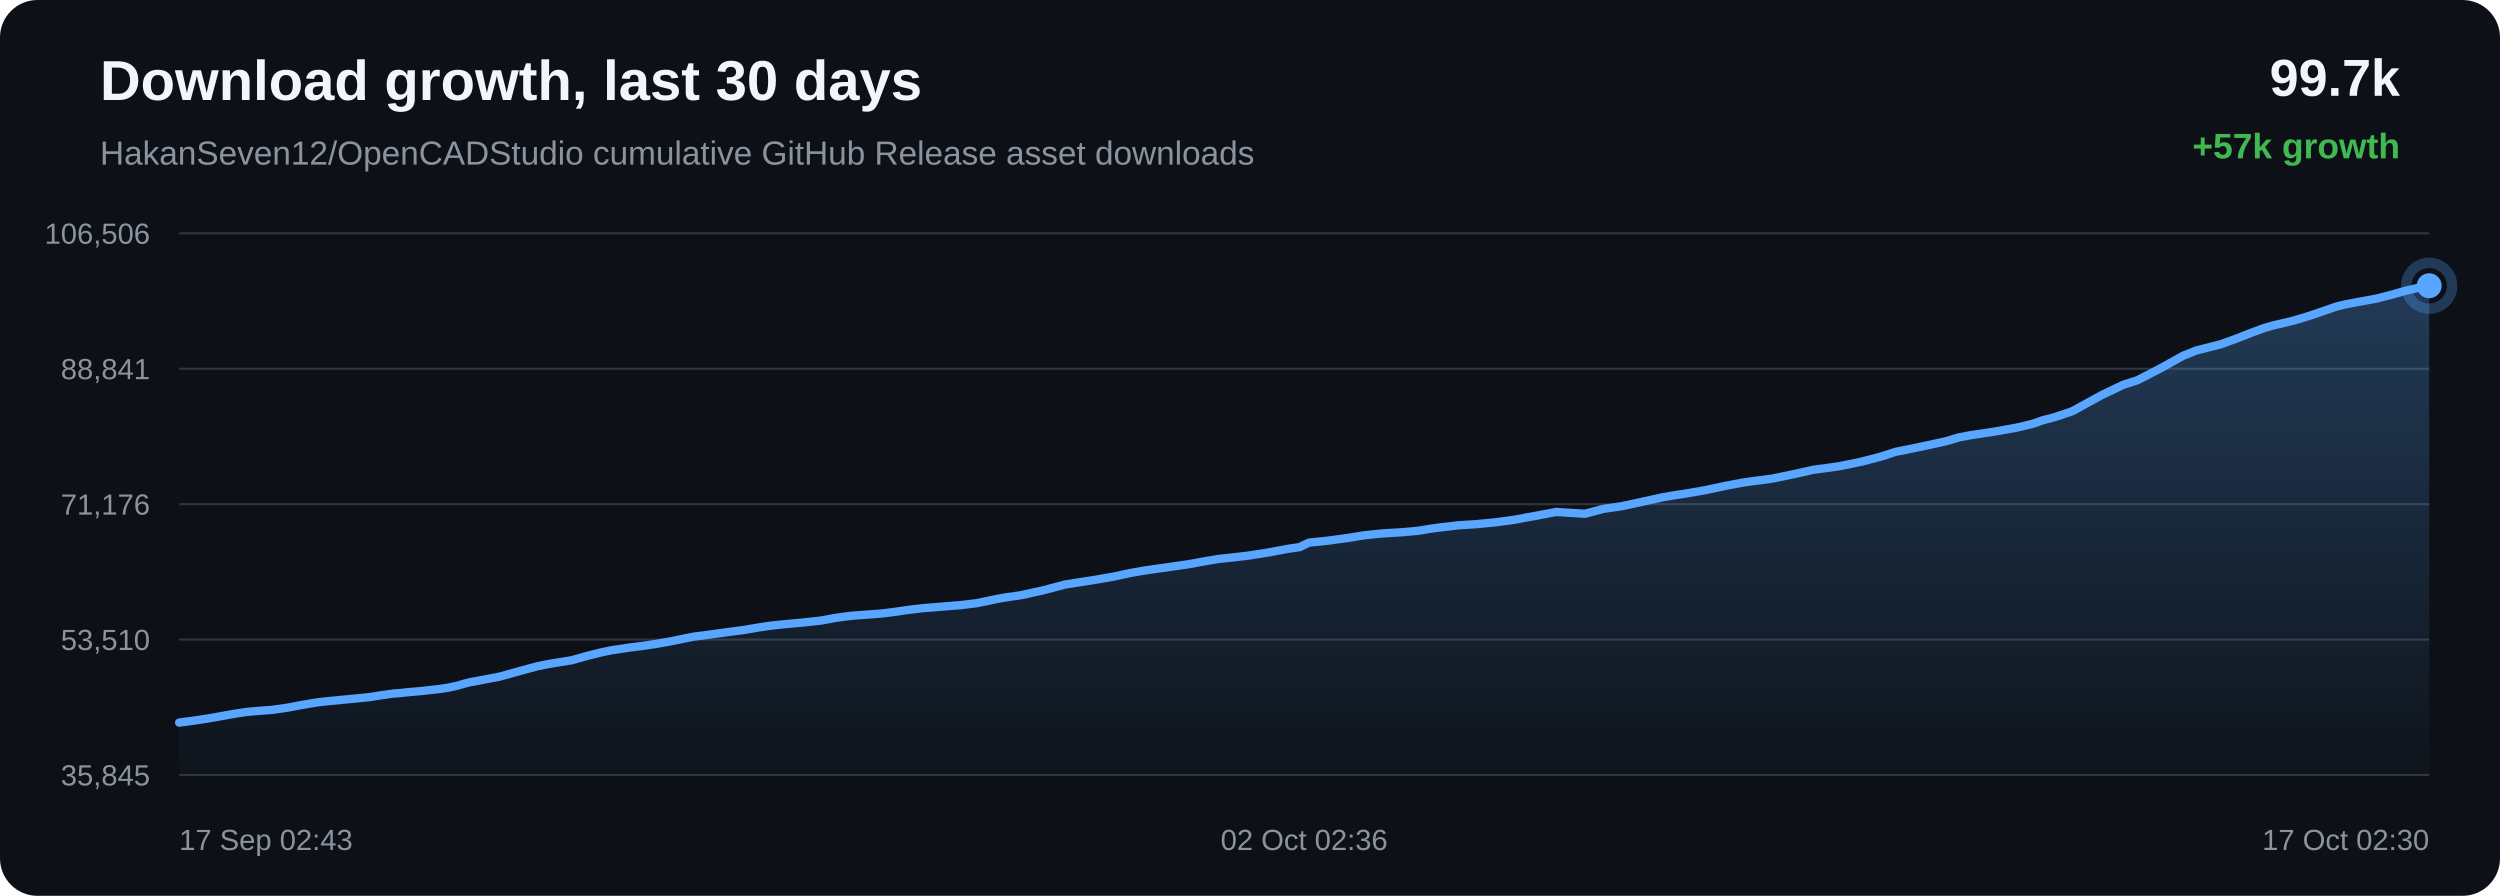
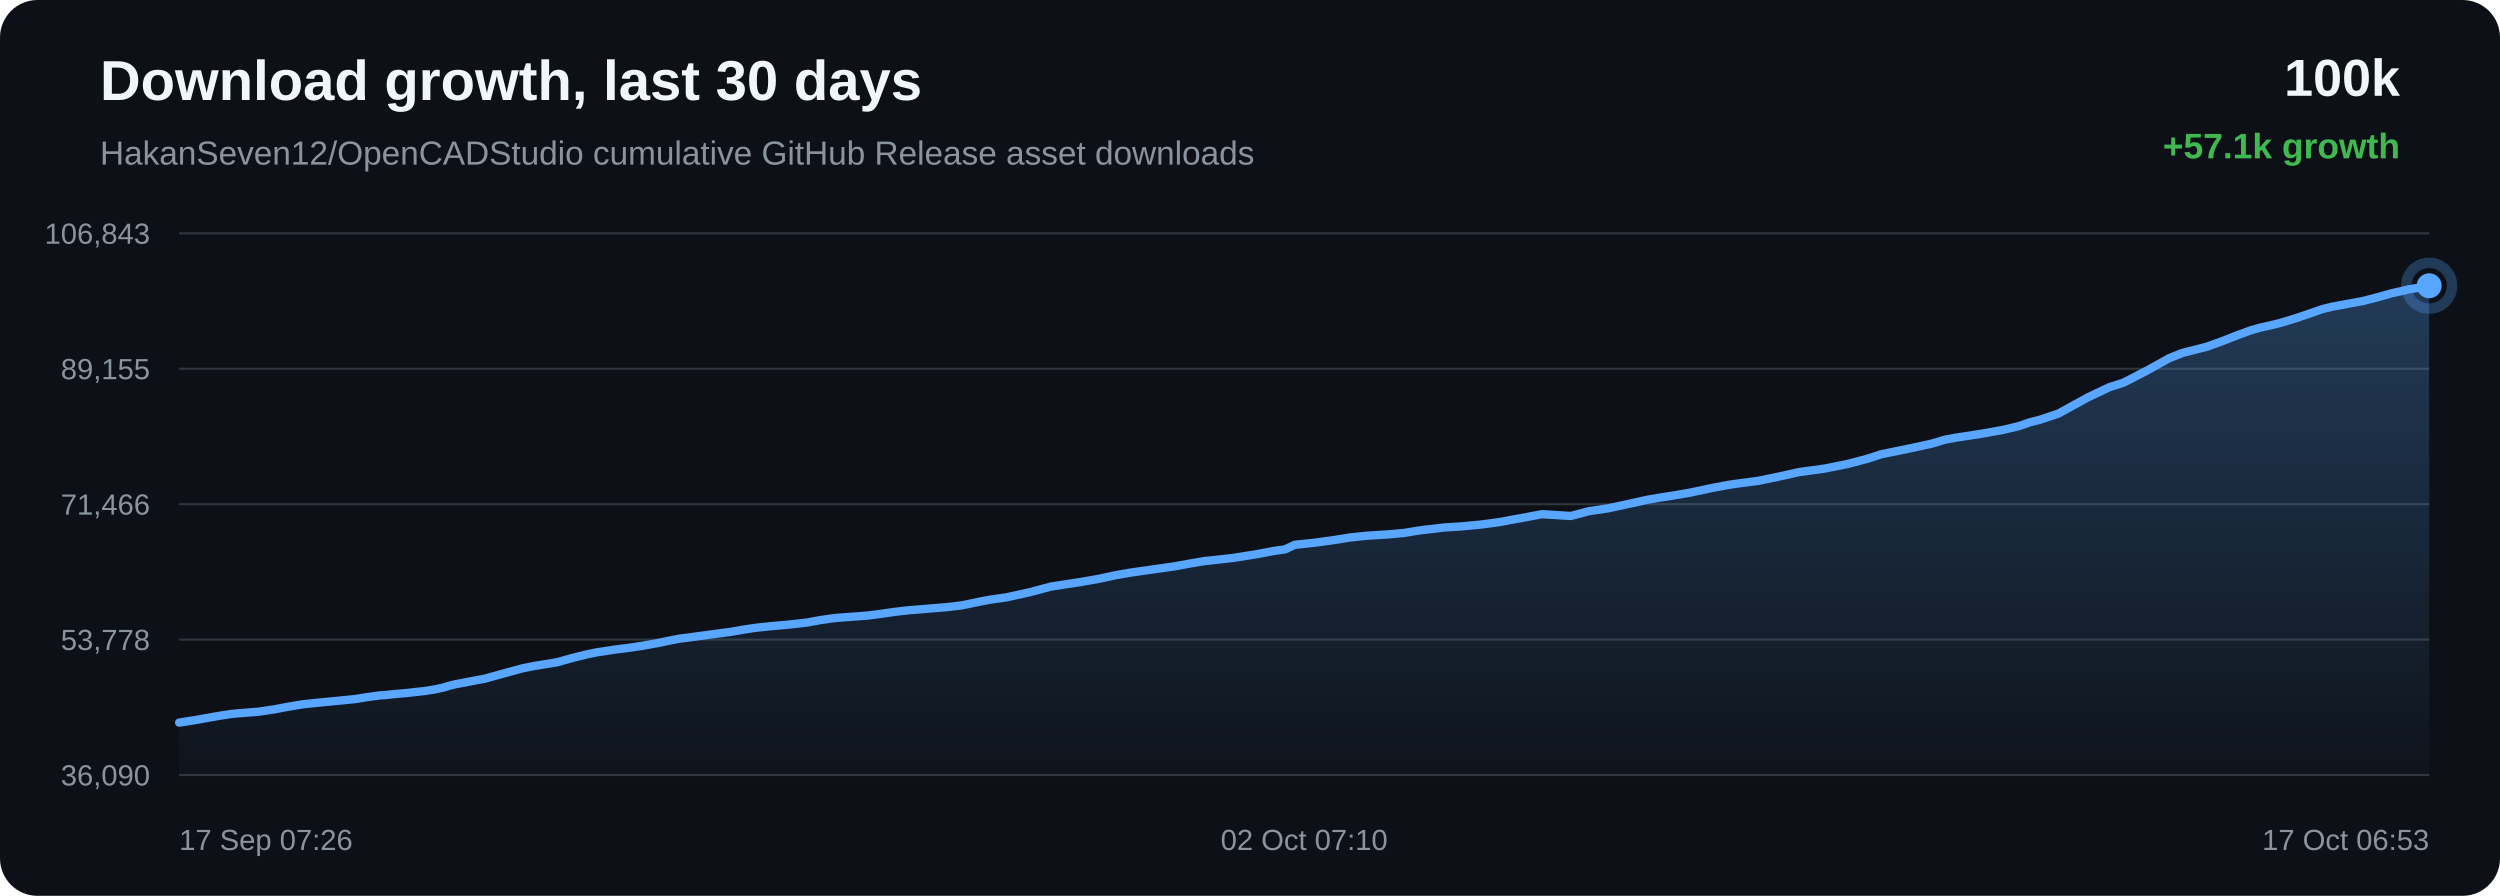
<svg xmlns="http://www.w3.org/2000/svg" width="1200" height="430" viewBox="0 0 1200 430">
  <defs>
    <linearGradient id="area" x1="0" x2="0" y1="0" y2="1">
      <stop offset="0%" stop-color="#58a6ff" stop-opacity="0.28" />
      <stop offset="100%" stop-color="#58a6ff" stop-opacity="0.02" />
    </linearGradient>
  </defs>
  <rect width="100%" height="100%" rx="18" fill="#0d1117" />
  <text x="48" y="48" fill="#f0f6fc" font-family="Arial, sans-serif" font-size="27" font-weight="700">Download growth, last 30 days</text>
  <text x="48" y="79" fill="#8b949e" font-family="Arial, sans-serif" font-size="16">HakanSeven12/OpenCADStudio cumulative GitHub Release asset downloads</text>
-   <text x="1152" y="46" text-anchor="end" fill="#f0f6fc" font-family="Arial, sans-serif" font-size="25" font-weight="700">99.7k</text>
-   <text x="1152" y="76" text-anchor="end" fill="#3fb950" font-family="Arial, sans-serif" font-size="17" font-weight="700">+57k growth</text>
+   <text x="1152" y="46" text-anchor="end" fill="#f0f6fc" font-family="Arial, sans-serif" font-size="25" font-weight="700">100k</text>
+   <text x="1152" y="76" text-anchor="end" fill="#3fb950" font-family="Arial, sans-serif" font-size="17" font-weight="700">+57.1k growth</text>
  <line x1="86" y1="112.00" x2="1166" y2="112.00" stroke="#30363d" stroke-width="1" />
  <line x1="86" y1="177.00" x2="1166" y2="177.00" stroke="#30363d" stroke-width="1" />
  <line x1="86" y1="242.00" x2="1166" y2="242.00" stroke="#30363d" stroke-width="1" />
  <line x1="86" y1="307.00" x2="1166" y2="307.00" stroke="#30363d" stroke-width="1" />
  <line x1="86" y1="372.00" x2="1166" y2="372.00" stroke="#30363d" stroke-width="1" />
-   <text x="72" y="117.00" text-anchor="end" fill="#8b949e" font-family="Arial, sans-serif" font-size="14">106,506</text>
-   <text x="72" y="182.00" text-anchor="end" fill="#8b949e" font-family="Arial, sans-serif" font-size="14">88,841</text>
-   <text x="72" y="247.00" text-anchor="end" fill="#8b949e" font-family="Arial, sans-serif" font-size="14">71,176</text>
-   <text x="72" y="312.00" text-anchor="end" fill="#8b949e" font-family="Arial, sans-serif" font-size="14">53,510</text>
-   <text x="72" y="377.00" text-anchor="end" fill="#8b949e" font-family="Arial, sans-serif" font-size="14">35,845</text>
-   <path d="M 86.00 346.84 L 93.10 345.90 L 100.33 344.79 L 107.53 343.51 L 113.38 342.48 L 117.84 341.81 L 120.76 341.51 L 123.71 341.26 L 131.02 340.69 L 138.72 339.56 L 143.78 338.58 L 148.69 337.74 L 152.70 337.08 L 155.86 336.73 L 158.82 336.43 L 165.86 335.75 L 172.35 335.12 L 177.86 334.56 L 182.44 333.80 L 185.82 333.32 L 189.17 332.86 L 192.01 332.69 L 194.93 332.34 L 202.59 331.66 L 210.46 330.79 L 215.25 330.06 L 219.57 329.13 L 222.64 328.22 L 225.82 327.42 L 228.54 326.95 L 231.51 326.36 L 239.77 324.80 L 250.18 321.90 L 258.04 319.77 L 262.95 318.79 L 266.71 318.16 L 274.25 316.95 L 282.37 314.69 L 288.47 313.17 L 293.72 312.09 L 298.12 311.45 L 301.57 310.90 L 308.39 310.04 L 315.54 308.98 L 322.66 307.70 L 328.76 306.42 L 333.55 305.50 L 336.96 305.11 L 342.70 304.30 L 350.17 303.30 L 357.75 302.29 L 364.00 301.21 L 369.09 300.43 L 372.89 299.99 L 377.44 299.54 L 385.83 298.78 L 394.20 297.85 L 400.82 296.63 L 405.70 295.93 L 409.29 295.52 L 416.41 294.99 L 423.52 294.46 L 429.85 293.64 L 435.20 292.86 L 439.10 292.37 L 443.04 291.91 L 446.37 291.66 L 453.89 291.04 L 461.65 290.40 L 468.47 289.57 L 473.91 288.47 L 478.42 287.52 L 482.28 286.82 L 490.00 285.71 L 500.82 283.34 L 511.22 280.56 L 517.56 279.57 L 525.88 278.29 L 534.57 276.76 L 542.59 275.03 L 549.08 273.90 L 553.93 273.20 L 561.94 272.06 L 570.59 270.82 L 578.57 269.36 L 585.10 268.27 L 590.01 267.76 L 598.85 266.75 L 609.79 265.02 L 617.69 263.52 L 623.75 262.63 L 628.34 260.45 L 637.81 259.47 L 647.47 258.14 L 654.65 256.97 L 660.00 256.39 L 664.17 256.01 L 673.06 255.47 L 680.82 254.76 L 686.95 253.74 L 690.90 253.20 L 694.81 252.78 L 699.90 252.15 L 708.31 251.62 L 717.19 250.77 L 723.66 249.95 L 727.80 249.34 L 732.34 248.44 L 736.54 247.71 L 746.92 245.74 L 760.80 246.61 L 769.48 244.28 L 778.73 242.92 L 789.35 240.62 L 797.63 238.78 L 803.56 237.76 L 808.29 237.04 L 818.00 235.38 L 828.76 233.11 L 836.34 231.67 L 841.83 230.89 L 850.85 229.70 L 861.96 227.38 L 870.45 225.47 L 877.01 224.61 L 882.65 223.82 L 893.52 221.61 L 903.04 219.12 L 909.73 216.92 L 915.09 215.85 L 924.04 213.99 L 933.82 211.87 L 940.26 209.95 L 945.51 208.94 L 949.80 208.32 L 958.32 207.00 L 968.21 205.22 L 975.87 203.38 L 980.82 201.64 L 985.90 200.35 L 994.72 197.38 L 1008.84 189.62 L 1019.13 184.71 L 1025.95 182.52 L 1036.97 176.84 L 1047.85 170.77 L 1054.18 168.24 L 1058.66 167.11 L 1066.06 165.21 L 1073.43 162.54 L 1080.54 159.75 L 1086.69 157.49 L 1091.13 156.18 L 1094.46 155.44 L 1101.21 153.81 L 1108.33 151.65 L 1115.58 149.20 L 1121.39 147.16 L 1125.98 146.04 L 1129.12 145.47 L 1133.43 144.65 L 1140.56 143.35 L 1148.27 141.37 L 1154.68 139.55 L 1158.97 138.58 L 1162.59 137.72 L 1166.00 137.16 L 1166.00 372.00 L 86.00 372.00 Z" fill="url(#area)" />
-   <path d="M 86.00 346.84 L 93.10 345.90 L 100.33 344.79 L 107.53 343.51 L 113.38 342.48 L 117.84 341.81 L 120.76 341.51 L 123.71 341.26 L 131.02 340.69 L 138.72 339.56 L 143.78 338.58 L 148.69 337.74 L 152.70 337.08 L 155.86 336.73 L 158.82 336.43 L 165.86 335.75 L 172.35 335.12 L 177.86 334.56 L 182.44 333.80 L 185.82 333.32 L 189.17 332.86 L 192.01 332.69 L 194.93 332.34 L 202.59 331.66 L 210.46 330.79 L 215.25 330.06 L 219.57 329.13 L 222.64 328.22 L 225.82 327.42 L 228.54 326.95 L 231.51 326.36 L 239.77 324.80 L 250.18 321.90 L 258.04 319.77 L 262.95 318.79 L 266.71 318.16 L 274.25 316.95 L 282.37 314.69 L 288.47 313.17 L 293.72 312.09 L 298.12 311.45 L 301.57 310.90 L 308.39 310.04 L 315.54 308.98 L 322.66 307.70 L 328.76 306.42 L 333.55 305.50 L 336.96 305.11 L 342.70 304.30 L 350.17 303.30 L 357.75 302.29 L 364.00 301.21 L 369.09 300.43 L 372.89 299.99 L 377.44 299.54 L 385.83 298.78 L 394.20 297.85 L 400.82 296.63 L 405.70 295.93 L 409.29 295.52 L 416.41 294.99 L 423.52 294.46 L 429.85 293.64 L 435.20 292.86 L 439.10 292.37 L 443.04 291.91 L 446.37 291.66 L 453.89 291.04 L 461.65 290.40 L 468.47 289.57 L 473.91 288.47 L 478.42 287.52 L 482.28 286.82 L 490.00 285.71 L 500.82 283.34 L 511.22 280.56 L 517.56 279.57 L 525.88 278.29 L 534.57 276.76 L 542.59 275.03 L 549.08 273.90 L 553.93 273.20 L 561.94 272.06 L 570.59 270.82 L 578.57 269.36 L 585.10 268.27 L 590.01 267.76 L 598.85 266.75 L 609.79 265.02 L 617.69 263.52 L 623.75 262.63 L 628.34 260.45 L 637.81 259.47 L 647.47 258.14 L 654.65 256.97 L 660.00 256.39 L 664.17 256.01 L 673.06 255.47 L 680.82 254.76 L 686.95 253.74 L 690.90 253.20 L 694.81 252.78 L 699.90 252.15 L 708.31 251.62 L 717.19 250.77 L 723.66 249.95 L 727.80 249.34 L 732.34 248.44 L 736.54 247.71 L 746.92 245.74 L 760.80 246.61 L 769.48 244.28 L 778.73 242.92 L 789.35 240.62 L 797.63 238.78 L 803.56 237.76 L 808.29 237.04 L 818.00 235.38 L 828.76 233.11 L 836.34 231.67 L 841.83 230.89 L 850.85 229.70 L 861.96 227.38 L 870.45 225.47 L 877.01 224.61 L 882.65 223.82 L 893.52 221.61 L 903.04 219.12 L 909.73 216.92 L 915.09 215.85 L 924.04 213.99 L 933.82 211.87 L 940.26 209.95 L 945.51 208.94 L 949.80 208.32 L 958.32 207.00 L 968.21 205.22 L 975.87 203.38 L 980.82 201.64 L 985.90 200.35 L 994.72 197.38 L 1008.84 189.62 L 1019.13 184.71 L 1025.95 182.52 L 1036.97 176.84 L 1047.85 170.77 L 1054.18 168.24 L 1058.66 167.11 L 1066.06 165.21 L 1073.43 162.54 L 1080.54 159.75 L 1086.69 157.49 L 1091.13 156.18 L 1094.46 155.44 L 1101.21 153.81 L 1108.33 151.65 L 1115.58 149.20 L 1121.39 147.16 L 1125.98 146.04 L 1129.12 145.47 L 1133.43 144.65 L 1140.56 143.35 L 1148.27 141.37 L 1154.68 139.55 L 1158.97 138.58 L 1162.59 137.72 L 1166.00 137.16" fill="none" stroke="#58a6ff" stroke-width="4" stroke-linecap="round" stroke-linejoin="round" />
+   <text x="72" y="117.00" text-anchor="end" fill="#8b949e" font-family="Arial, sans-serif" font-size="14">106,843</text>
+   <text x="72" y="182.00" text-anchor="end" fill="#8b949e" font-family="Arial, sans-serif" font-size="14">89,155</text>
+   <text x="72" y="247.00" text-anchor="end" fill="#8b949e" font-family="Arial, sans-serif" font-size="14">71,466</text>
+   <text x="72" y="312.00" text-anchor="end" fill="#8b949e" font-family="Arial, sans-serif" font-size="14">53,778</text>
+   <text x="72" y="377.00" text-anchor="end" fill="#8b949e" font-family="Arial, sans-serif" font-size="14">36,090</text>
+   <path d="M 86.00 346.84 L 93.24 345.72 L 100.44 344.44 L 106.29 343.42 L 110.75 342.75 L 113.67 342.45 L 116.63 342.21 L 123.94 341.63 L 131.64 340.51 L 136.70 339.52 L 141.62 338.68 L 145.63 338.03 L 148.79 337.68 L 151.75 337.38 L 158.79 336.70 L 165.28 336.07 L 170.80 335.51 L 175.38 334.75 L 178.77 334.27 L 182.11 333.81 L 184.96 333.64 L 187.88 333.29 L 195.54 332.61 L 203.41 331.74 L 208.20 331.01 L 212.52 330.09 L 215.60 329.18 L 218.78 328.38 L 221.50 327.91 L 224.48 327.31 L 232.74 325.76 L 243.15 322.87 L 251.02 320.74 L 255.93 319.76 L 259.69 319.13 L 267.23 317.92 L 275.35 315.67 L 281.46 314.14 L 286.71 313.07 L 291.11 312.43 L 294.57 311.88 L 301.39 311.02 L 308.54 309.96 L 315.67 308.68 L 321.77 307.40 L 326.57 306.49 L 329.98 306.09 L 335.72 305.29 L 343.19 304.29 L 350.77 303.29 L 357.03 302.20 L 362.12 301.42 L 365.92 300.99 L 370.47 300.53 L 378.87 299.78 L 387.24 298.84 L 393.87 297.63 L 398.74 296.93 L 402.34 296.52 L 409.46 296.00 L 416.58 295.46 L 422.91 294.64 L 428.26 293.86 L 432.17 293.37 L 436.10 292.92 L 439.43 292.67 L 446.96 292.04 L 454.73 291.41 L 461.55 290.58 L 466.99 289.48 L 471.50 288.53 L 475.36 287.83 L 483.08 286.72 L 493.91 284.36 L 504.32 281.58 L 510.66 280.59 L 518.98 279.32 L 527.67 277.79 L 535.70 276.06 L 542.19 274.93 L 547.04 274.23 L 555.05 273.09 L 563.71 271.86 L 571.70 270.40 L 578.23 269.31 L 583.15 268.79 L 591.98 267.79 L 602.93 266.06 L 610.84 264.56 L 616.90 263.67 L 621.49 261.50 L 630.97 260.52 L 640.63 259.19 L 647.81 258.02 L 653.17 257.44 L 657.34 257.06 L 666.23 256.52 L 674.00 255.81 L 680.13 254.80 L 684.08 254.26 L 687.99 253.83 L 693.08 253.20 L 701.50 252.67 L 710.38 251.83 L 716.86 251.01 L 721.00 250.39 L 725.53 249.50 L 729.74 248.77 L 740.12 246.81 L 754.01 247.67 L 762.70 245.35 L 771.96 243.99 L 782.57 241.69 L 790.86 239.86 L 796.79 238.84 L 801.52 238.12 L 811.24 236.46 L 822.00 234.19 L 829.59 232.75 L 835.08 231.97 L 844.10 230.78 L 855.22 228.47 L 863.72 226.56 L 870.28 225.70 L 875.92 224.91 L 886.80 222.71 L 896.32 220.22 L 903.02 218.02 L 908.37 216.95 L 917.33 215.10 L 927.11 212.98 L 933.55 211.06 L 938.81 210.06 L 943.10 209.44 L 951.62 208.11 L 961.52 206.33 L 969.19 204.50 L 974.13 202.76 L 979.22 201.47 L 988.04 198.51 L 1002.17 190.75 L 1012.46 185.86 L 1019.29 183.67 L 1030.31 177.99 L 1041.20 171.93 L 1047.53 169.40 L 1052.02 168.28 L 1059.41 166.38 L 1066.79 163.71 L 1073.90 160.92 L 1080.05 158.67 L 1084.50 157.36 L 1087.83 156.63 L 1094.58 155.00 L 1101.71 152.84 L 1108.96 150.39 L 1114.77 148.35 L 1119.36 147.23 L 1122.51 146.66 L 1126.82 145.84 L 1133.95 144.54 L 1141.66 142.57 L 1148.08 140.75 L 1152.36 139.79 L 1155.99 138.92 L 1159.40 138.37 L 1166.00 137.16 L 1166.00 372.00 L 86.00 372.00 Z" fill="url(#area)" />
+   <path d="M 86.00 346.84 L 93.24 345.72 L 100.44 344.44 L 106.29 343.42 L 110.75 342.75 L 113.67 342.45 L 116.63 342.21 L 123.94 341.63 L 131.64 340.51 L 136.70 339.52 L 141.62 338.68 L 145.63 338.03 L 148.79 337.68 L 151.75 337.38 L 158.79 336.70 L 165.28 336.07 L 170.80 335.51 L 175.38 334.75 L 178.77 334.27 L 182.11 333.81 L 184.96 333.64 L 187.88 333.29 L 195.54 332.61 L 203.41 331.74 L 208.20 331.01 L 212.52 330.09 L 215.60 329.18 L 218.78 328.38 L 221.50 327.91 L 224.48 327.31 L 232.74 325.76 L 243.15 322.87 L 251.02 320.74 L 255.93 319.76 L 259.69 319.13 L 267.23 317.92 L 275.35 315.67 L 281.46 314.14 L 286.71 313.07 L 291.11 312.43 L 294.57 311.88 L 301.39 311.02 L 308.54 309.96 L 315.67 308.68 L 321.77 307.40 L 326.57 306.49 L 329.98 306.09 L 335.72 305.29 L 343.19 304.29 L 350.77 303.29 L 357.03 302.20 L 362.12 301.42 L 365.92 300.99 L 370.47 300.53 L 378.87 299.78 L 387.24 298.84 L 393.87 297.63 L 398.74 296.93 L 402.34 296.52 L 409.46 296.00 L 416.58 295.46 L 422.91 294.64 L 428.26 293.86 L 432.17 293.37 L 436.10 292.92 L 439.43 292.67 L 446.96 292.04 L 454.73 291.41 L 461.55 290.58 L 466.99 289.48 L 471.50 288.53 L 475.36 287.83 L 483.08 286.72 L 493.91 284.36 L 504.32 281.58 L 510.66 280.59 L 518.98 279.32 L 527.67 277.79 L 535.70 276.06 L 542.19 274.93 L 547.04 274.23 L 555.05 273.09 L 563.71 271.86 L 571.70 270.40 L 578.23 269.31 L 583.15 268.79 L 591.98 267.79 L 602.93 266.06 L 610.84 264.56 L 616.90 263.67 L 621.49 261.50 L 630.97 260.52 L 640.63 259.19 L 647.81 258.02 L 653.17 257.44 L 657.34 257.06 L 666.23 256.52 L 674.00 255.81 L 680.13 254.80 L 684.08 254.26 L 687.99 253.83 L 693.08 253.20 L 701.50 252.67 L 710.38 251.83 L 716.86 251.01 L 721.00 250.39 L 725.53 249.50 L 729.74 248.77 L 740.12 246.81 L 754.01 247.67 L 762.70 245.35 L 771.96 243.99 L 782.57 241.69 L 790.86 239.86 L 796.79 238.84 L 801.52 238.12 L 811.24 236.46 L 822.00 234.19 L 829.59 232.75 L 835.08 231.97 L 844.10 230.78 L 855.22 228.47 L 863.72 226.56 L 870.28 225.70 L 875.92 224.91 L 886.80 222.71 L 896.32 220.22 L 903.02 218.02 L 908.37 216.95 L 917.33 215.10 L 927.11 212.98 L 933.55 211.06 L 938.81 210.06 L 943.10 209.44 L 951.62 208.11 L 961.52 206.33 L 969.19 204.50 L 974.13 202.76 L 979.22 201.47 L 988.04 198.51 L 1002.17 190.75 L 1012.46 185.86 L 1019.29 183.67 L 1030.31 177.99 L 1041.20 171.93 L 1047.53 169.40 L 1052.02 168.28 L 1059.41 166.38 L 1066.79 163.71 L 1073.90 160.92 L 1080.05 158.67 L 1084.50 157.36 L 1087.83 156.63 L 1094.58 155.00 L 1101.71 152.84 L 1108.96 150.39 L 1114.77 148.35 L 1119.36 147.23 L 1122.51 146.66 L 1126.82 145.84 L 1133.95 144.54 L 1141.66 142.57 L 1148.08 140.75 L 1152.36 139.79 L 1155.99 138.92 L 1159.40 138.37 L 1166.00 137.16" fill="none" stroke="#58a6ff" stroke-width="4" stroke-linecap="round" stroke-linejoin="round" />
  <circle cx="1166.00" cy="137.16" r="6" fill="#58a6ff" />
  <circle cx="1166.00" cy="137.16" r="11" fill="none" stroke="#58a6ff" stroke-opacity="0.28" stroke-width="5" />
-   <text x="86.00" y="408" text-anchor="start" fill="#8b949e" font-family="Arial, sans-serif" font-size="14">17 Sep 02:43</text>
-   <text x="626.00" y="408" text-anchor="middle" fill="#8b949e" font-family="Arial, sans-serif" font-size="14">02 Oct 02:36</text>
-   <text x="1166.00" y="408" text-anchor="end" fill="#8b949e" font-family="Arial, sans-serif" font-size="14">17 Oct 02:30</text>
+   <text x="86.00" y="408" text-anchor="start" fill="#8b949e" font-family="Arial, sans-serif" font-size="14">17 Sep 07:26</text>
+   <text x="626.00" y="408" text-anchor="middle" fill="#8b949e" font-family="Arial, sans-serif" font-size="14">02 Oct 07:10</text>
+   <text x="1166.00" y="408" text-anchor="end" fill="#8b949e" font-family="Arial, sans-serif" font-size="14">17 Oct 06:53</text>
</svg>
